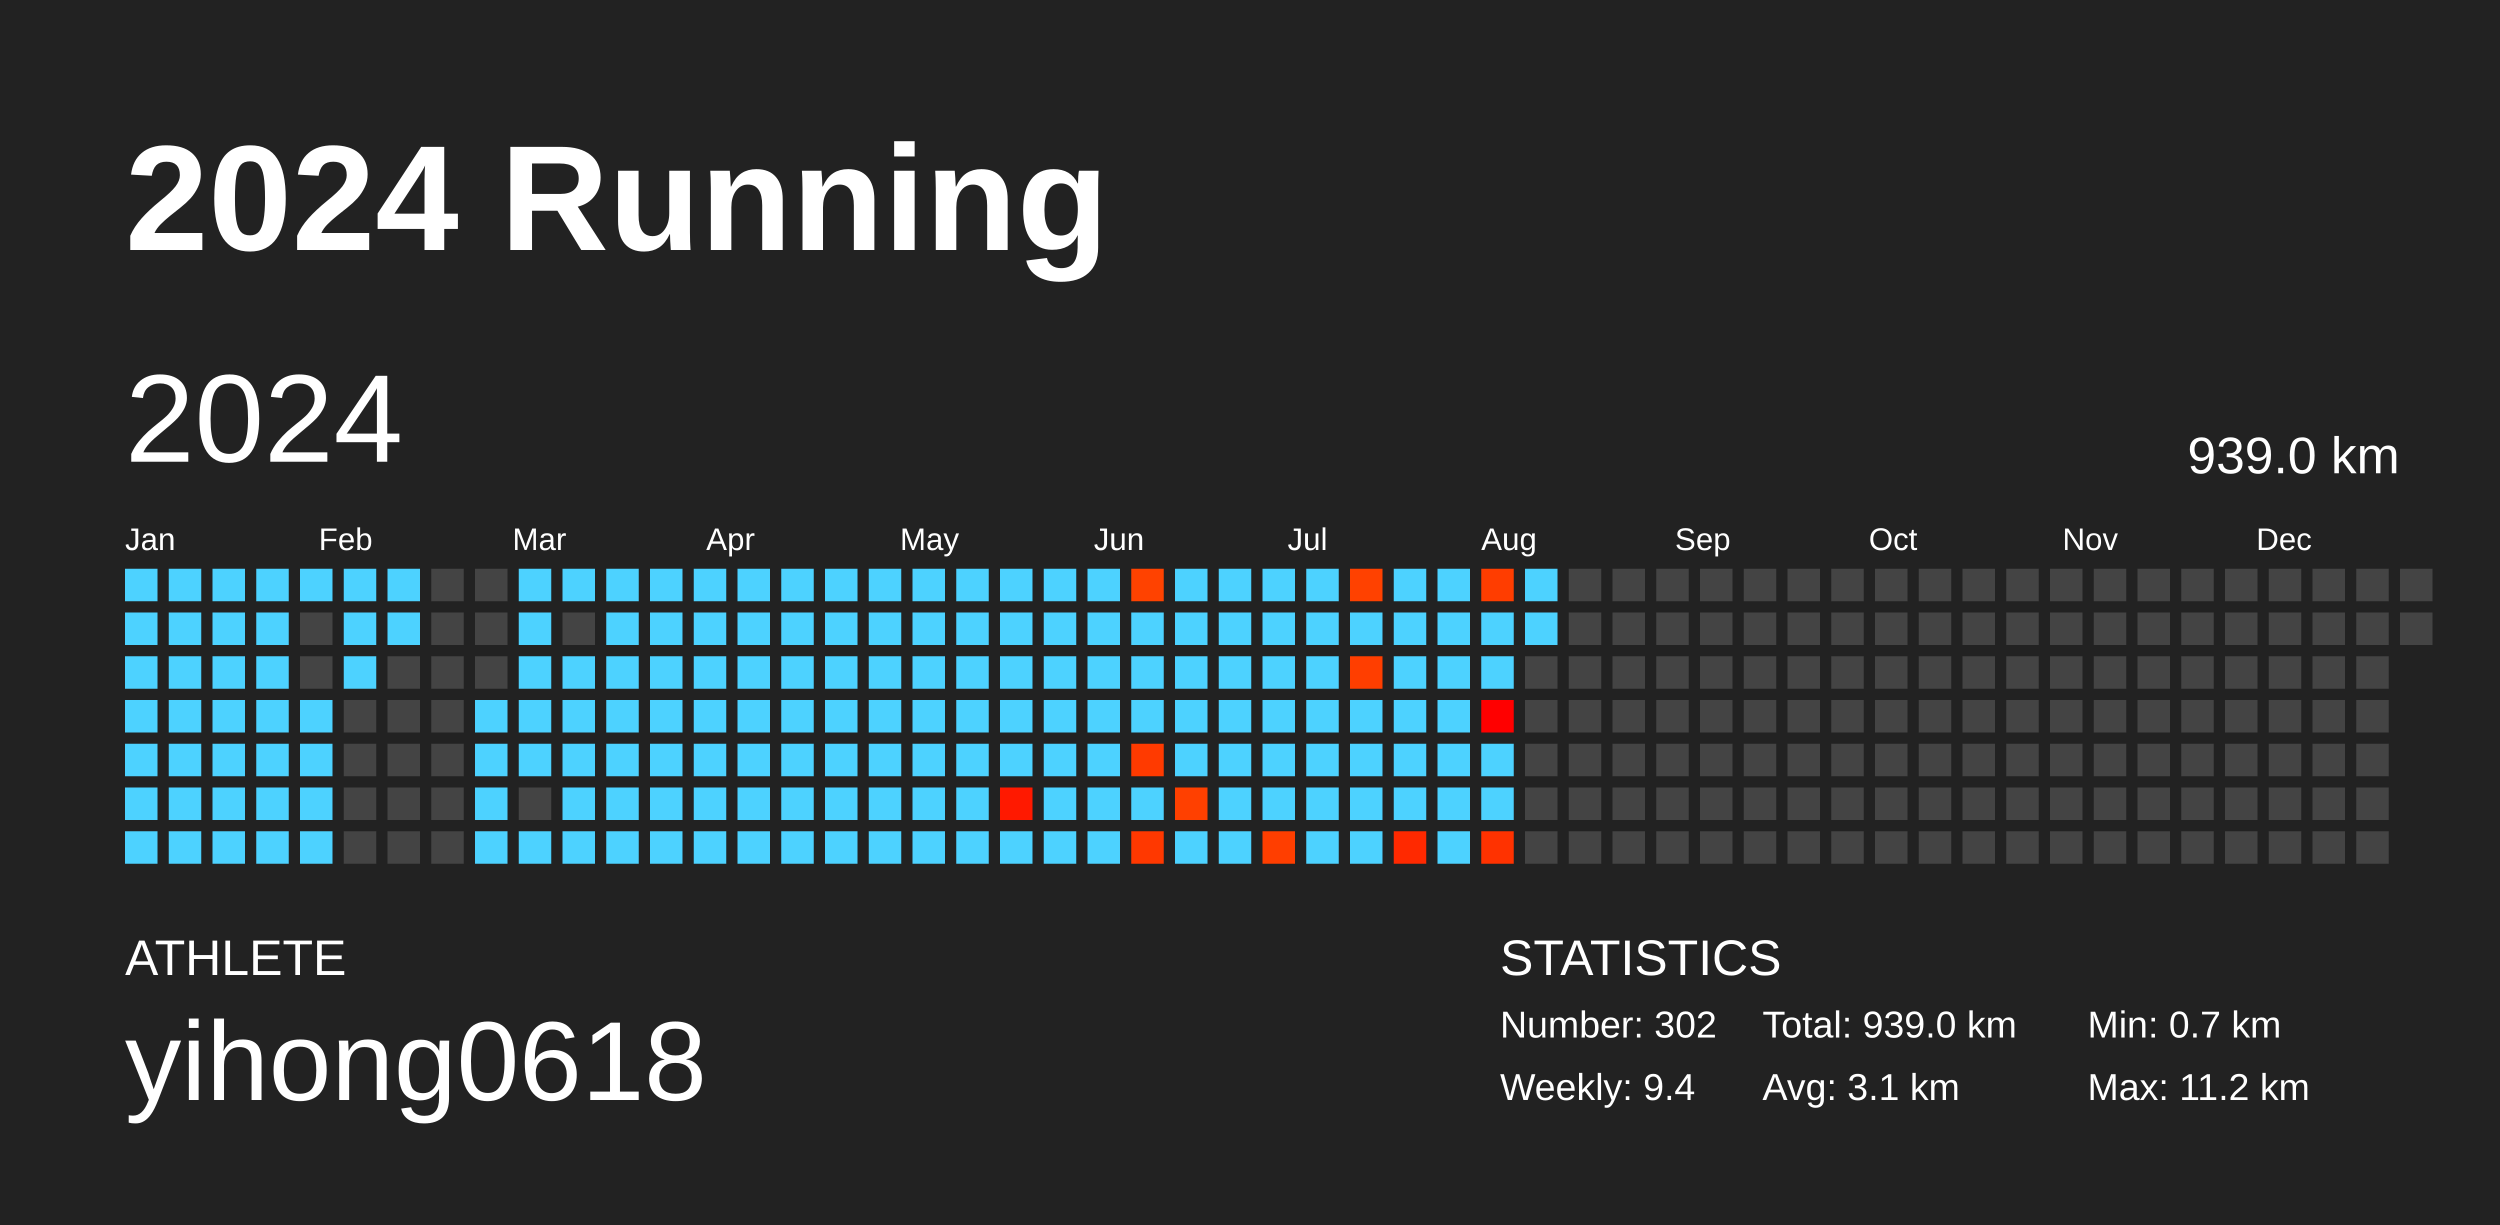
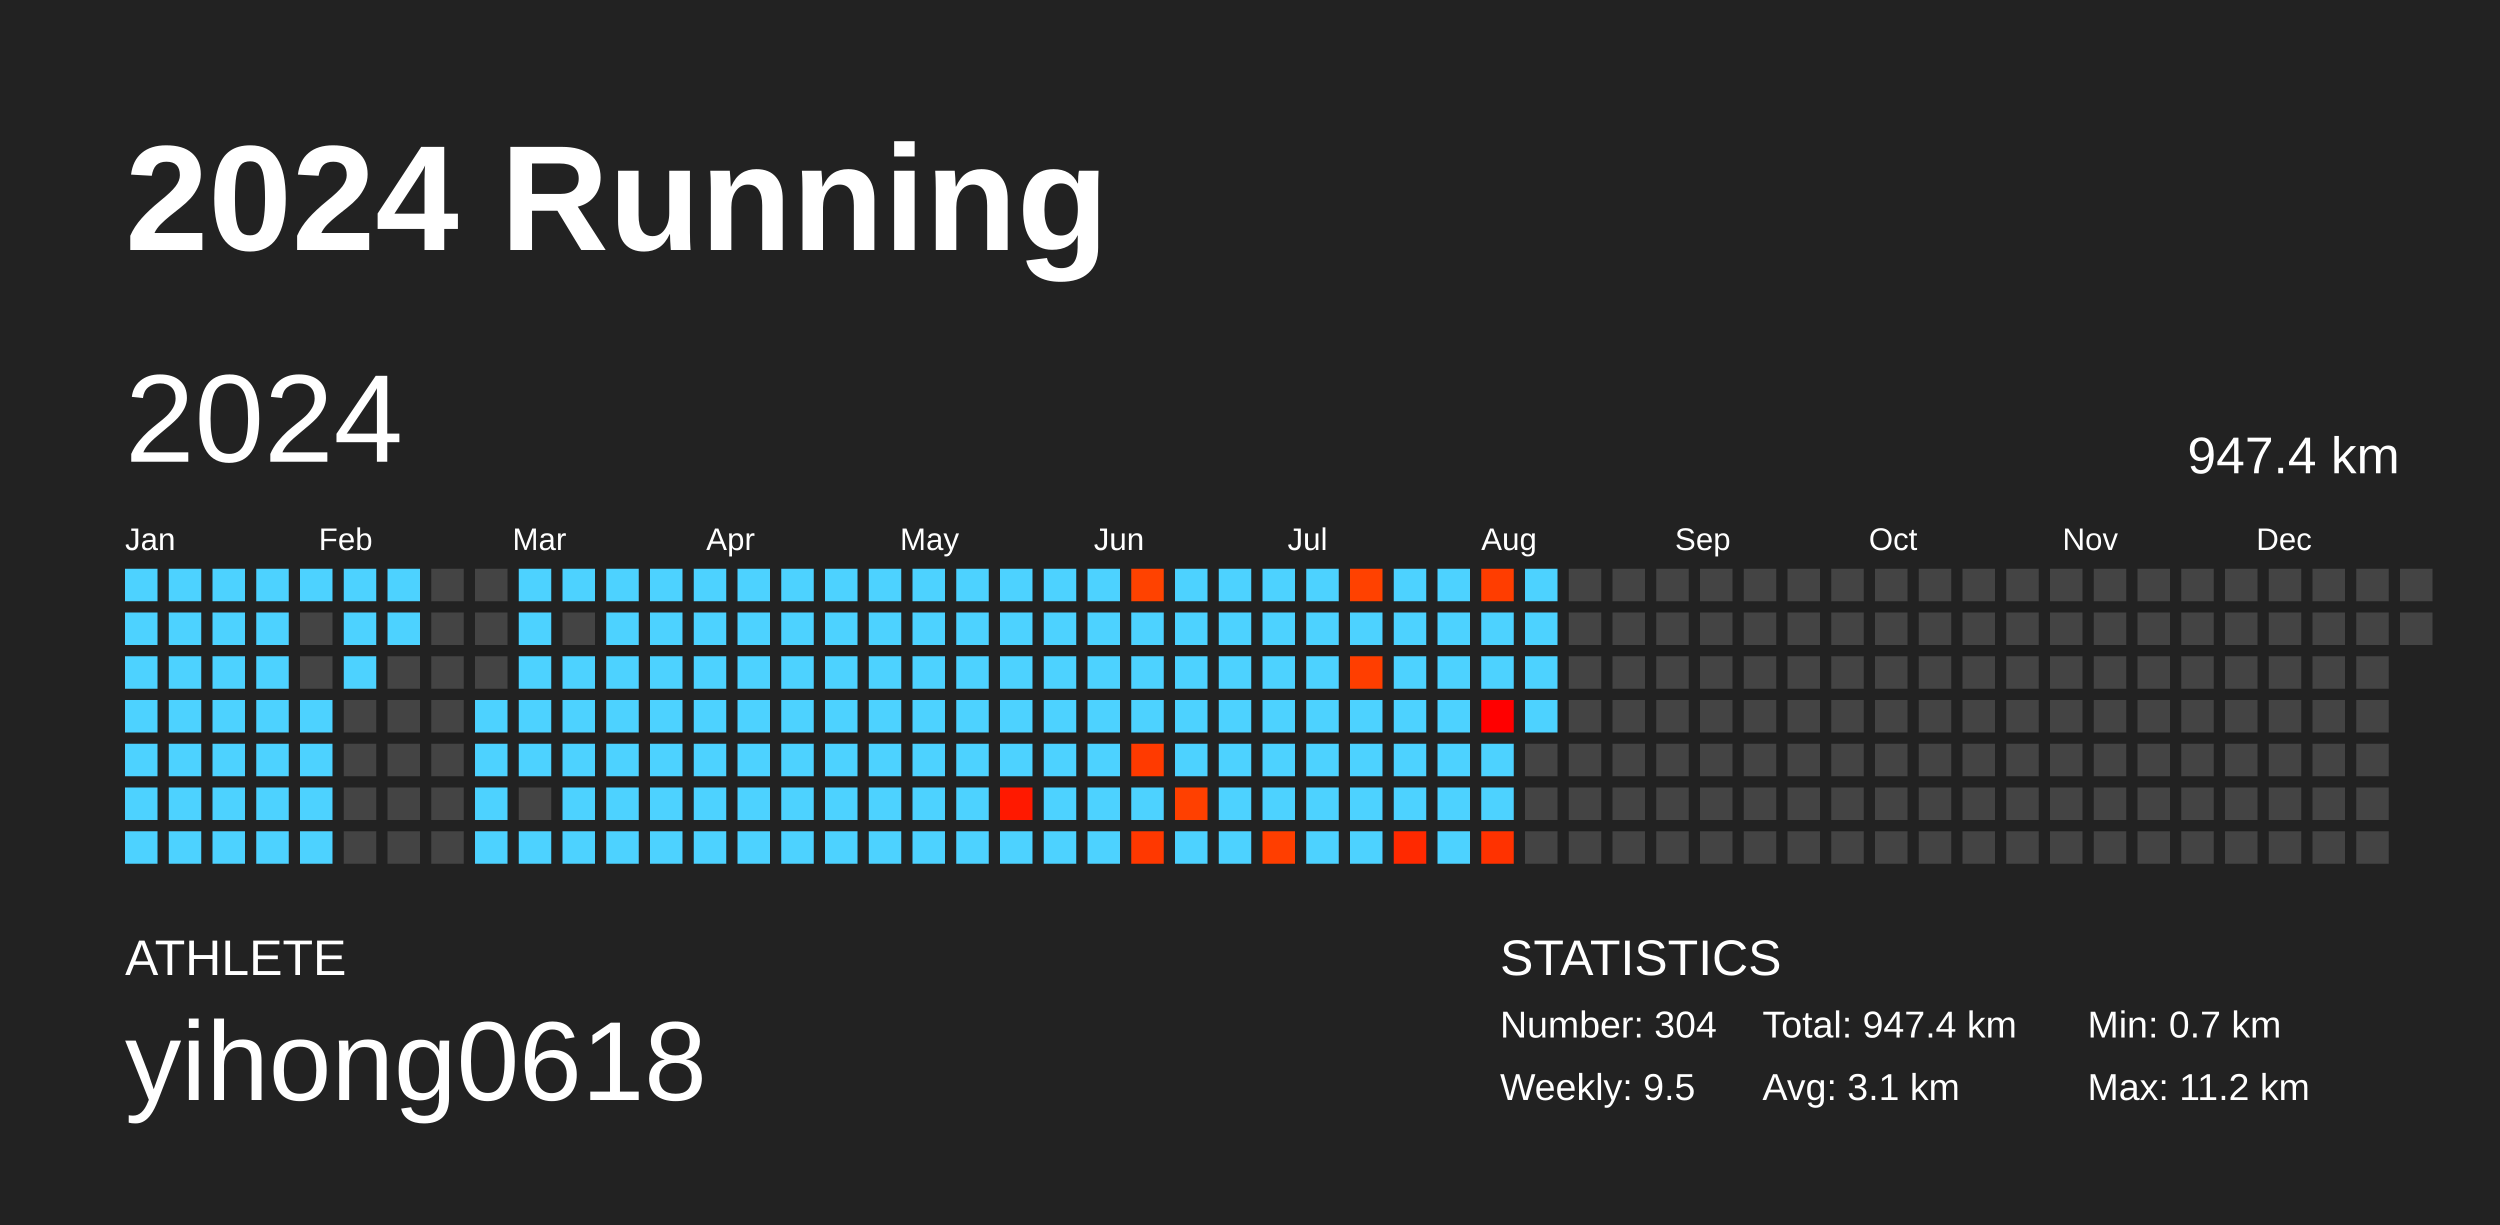
<svg xmlns="http://www.w3.org/2000/svg" baseProfile="full" height="98mm" version="1.1" viewBox="0,0,200,98" width="200mm">
  <defs />
  <rect fill="#222222" height="98" width="200" x="0" y="0" />
  <text fill="#FFFFFF" style="font-size:12px; font-family:Arial; font-weight:bold;" x="10" y="20">2024 Running</text>
  <text fill="#FFFFFF" style="font-size:4px; font-family:Arial" x="10" y="78">ATHLETE</text>
  <text fill="#FFFFFF" style="font-size:9px; font-family:Arial" x="10" y="88">yihong0618</text>
  <text fill="#FFFFFF" style="font-size:4px; font-family:Arial" x="120" y="78">STATISTICS</text>
-   <text fill="#FFFFFF" style="font-size:3px; font-family:Arial" x="120" y="83">Number: 302</text>
-   <text fill="#FFFFFF" style="font-size:3px; font-family:Arial" x="120" y="88">Weekly: 9.4</text>
-   <text fill="#FFFFFF" style="font-size:3px; font-family:Arial" x="141" y="83">Total: 939.0 km</text>
+   <text fill="#FFFFFF" style="font-size:3px; font-family:Arial" x="120" y="83">Number: 304</text>
+   <text fill="#FFFFFF" style="font-size:3px; font-family:Arial" x="120" y="88">Weekly: 9.5</text>
+   <text fill="#FFFFFF" style="font-size:3px; font-family:Arial" x="141" y="83">Total: 947.4 km</text>
  <text fill="#FFFFFF" style="font-size:3px; font-family:Arial" x="141" y="88">Avg: 3.1 km</text>
  <text fill="#FFFFFF" style="font-size:3px; font-family:Arial" x="167" y="83">Min: 0.7 km</text>
  <text fill="#FFFFFF" style="font-size:3px; font-family:Arial" x="167" y="88">Max: 11.2 km</text>
  <text dominant-baseline="hanging" fill="#FFFFFF" style="font-size:10.0px; font-family:Arial;" x="10" y="30">2024</text>
-   <text dominant-baseline="hanging" fill="#FFFFFF" style="font-size:4.125px; font-family:Arial;" x="175" y="35">939.0 km</text>
+   <text dominant-baseline="hanging" fill="#FFFFFF" style="font-size:4.125px; font-family:Arial;" x="175" y="35">947.4 km</text>
  <text fill="#FFFFFF" style="font-size:2.5px; font-family:Arial" x="10.0" y="44">Jan</text>
  <text fill="#FFFFFF" style="font-size:2.5px; font-family:Arial" x="25.5" y="44">Feb</text>
  <text fill="#FFFFFF" style="font-size:2.5px; font-family:Arial" x="41.0" y="44">Mar</text>
  <text fill="#FFFFFF" style="font-size:2.5px; font-family:Arial" x="56.5" y="44">Apr</text>
  <text fill="#FFFFFF" style="font-size:2.5px; font-family:Arial" x="72.0" y="44">May</text>
  <text fill="#FFFFFF" style="font-size:2.5px; font-family:Arial" x="87.5" y="44">Jun</text>
  <text fill="#FFFFFF" style="font-size:2.5px; font-family:Arial" x="103.0" y="44">Jul</text>
  <text fill="#FFFFFF" style="font-size:2.5px; font-family:Arial" x="118.5" y="44">Aug</text>
  <text fill="#FFFFFF" style="font-size:2.5px; font-family:Arial" x="134.0" y="44">Sep</text>
  <text fill="#FFFFFF" style="font-size:2.5px; font-family:Arial" x="149.5" y="44">Oct</text>
  <text fill="#FFFFFF" style="font-size:2.5px; font-family:Arial" x="165.0" y="44">Nov</text>
  <text fill="#FFFFFF" style="font-size:2.5px; font-family:Arial" x="180.5" y="44">Dec</text>
  <rect fill="#4dd2ff" height="2.6" width="2.6" x="10.0" y="45.5" />
  <rect fill="#4dd2ff" height="2.6" width="2.6" x="10.0" y="49.0" />
  <rect fill="#4dd2ff" height="2.6" width="2.6" x="10.0" y="52.5" />
  <rect fill="#4dd2ff" height="2.6" width="2.6" x="10.0" y="56.0" />
  <rect fill="#4dd2ff" height="2.6" width="2.6" x="10.0" y="59.5" />
  <rect fill="#4dd2ff" height="2.6" width="2.6" x="10.0" y="63.0" />
  <rect fill="#4dd2ff" height="2.6" width="2.6" x="10.0" y="66.5" />
  <rect fill="#4dd2ff" height="2.6" width="2.6" x="13.5" y="45.5" />
  <rect fill="#4dd2ff" height="2.6" width="2.6" x="13.5" y="49.0" />
  <rect fill="#4dd2ff" height="2.6" width="2.6" x="13.5" y="52.5" />
  <rect fill="#4dd2ff" height="2.6" width="2.6" x="13.5" y="56.0" />
  <rect fill="#4dd2ff" height="2.6" width="2.6" x="13.5" y="59.5" />
  <rect fill="#4dd2ff" height="2.6" width="2.6" x="13.5" y="63.0" />
  <rect fill="#4dd2ff" height="2.6" width="2.6" x="13.5" y="66.5" />
  <rect fill="#4dd2ff" height="2.6" width="2.6" x="17.0" y="45.5" />
  <rect fill="#4dd2ff" height="2.6" width="2.6" x="17.0" y="49.0" />
  <rect fill="#4dd2ff" height="2.6" width="2.6" x="17.0" y="52.5" />
  <rect fill="#4dd2ff" height="2.6" width="2.6" x="17.0" y="56.0" />
  <rect fill="#4dd2ff" height="2.6" width="2.6" x="17.0" y="59.5" />
  <rect fill="#4dd2ff" height="2.6" width="2.6" x="17.0" y="63.0" />
  <rect fill="#4dd2ff" height="2.6" width="2.6" x="17.0" y="66.5" />
  <rect fill="#4dd2ff" height="2.6" width="2.6" x="20.5" y="45.5" />
  <rect fill="#4dd2ff" height="2.6" width="2.6" x="20.5" y="49.0" />
  <rect fill="#4dd2ff" height="2.6" width="2.6" x="20.5" y="52.5" />
  <rect fill="#4dd2ff" height="2.6" width="2.6" x="20.5" y="56.0" />
  <rect fill="#4dd2ff" height="2.6" width="2.6" x="20.5" y="59.5" />
  <rect fill="#4dd2ff" height="2.6" width="2.6" x="20.5" y="63.0" />
  <rect fill="#4dd2ff" height="2.6" width="2.6" x="20.5" y="66.5" />
  <rect fill="#4dd2ff" height="2.6" width="2.6" x="24.0" y="45.5" />
  <rect fill="#444444" height="2.6" width="2.6" x="24.0" y="49.0" />
  <rect fill="#444444" height="2.6" width="2.6" x="24.0" y="52.5" />
  <rect fill="#4dd2ff" height="2.6" width="2.6" x="24.0" y="56.0" />
  <rect fill="#4dd2ff" height="2.6" width="2.6" x="24.0" y="59.5" />
  <rect fill="#4dd2ff" height="2.6" width="2.6" x="24.0" y="63.0" />
  <rect fill="#4dd2ff" height="2.6" width="2.6" x="24.0" y="66.5" />
  <rect fill="#4dd2ff" height="2.6" width="2.6" x="27.5" y="45.5" />
  <rect fill="#4dd2ff" height="2.6" width="2.6" x="27.5" y="49.0" />
  <rect fill="#4dd2ff" height="2.6" width="2.6" x="27.5" y="52.5" />
  <rect fill="#444444" height="2.6" width="2.6" x="27.5" y="56.0" />
  <rect fill="#444444" height="2.6" width="2.6" x="27.5" y="59.5" />
  <rect fill="#444444" height="2.6" width="2.6" x="27.5" y="63.0" />
  <rect fill="#444444" height="2.6" width="2.6" x="27.5" y="66.5" />
  <rect fill="#4dd2ff" height="2.6" width="2.6" x="31.0" y="45.5" />
  <rect fill="#4dd2ff" height="2.6" width="2.6" x="31.0" y="49.0" />
  <rect fill="#444444" height="2.6" width="2.6" x="31.0" y="52.5" />
  <rect fill="#444444" height="2.6" width="2.6" x="31.0" y="56.0" />
  <rect fill="#444444" height="2.6" width="2.6" x="31.0" y="59.5" />
  <rect fill="#444444" height="2.6" width="2.6" x="31.0" y="63.0" />
  <rect fill="#444444" height="2.6" width="2.6" x="31.0" y="66.5" />
  <rect fill="#444444" height="2.6" width="2.6" x="34.5" y="45.5" />
  <rect fill="#444444" height="2.6" width="2.6" x="34.5" y="49.0" />
  <rect fill="#444444" height="2.6" width="2.6" x="34.5" y="52.5" />
  <rect fill="#444444" height="2.6" width="2.6" x="34.5" y="56.0" />
  <rect fill="#444444" height="2.6" width="2.6" x="34.5" y="59.5" />
  <rect fill="#444444" height="2.6" width="2.6" x="34.5" y="63.0" />
  <rect fill="#444444" height="2.6" width="2.6" x="34.5" y="66.5" />
  <rect fill="#444444" height="2.6" width="2.6" x="38.0" y="45.5" />
  <rect fill="#444444" height="2.6" width="2.6" x="38.0" y="49.0" />
  <rect fill="#444444" height="2.6" width="2.6" x="38.0" y="52.5" />
  <rect fill="#4dd2ff" height="2.6" width="2.6" x="38.0" y="56.0" />
  <rect fill="#4dd2ff" height="2.6" width="2.6" x="38.0" y="59.5" />
  <rect fill="#4dd2ff" height="2.6" width="2.6" x="38.0" y="63.0" />
  <rect fill="#4dd2ff" height="2.6" width="2.6" x="38.0" y="66.5" />
  <rect fill="#4dd2ff" height="2.6" width="2.6" x="41.5" y="45.5" />
  <rect fill="#4dd2ff" height="2.6" width="2.6" x="41.5" y="49.0" />
  <rect fill="#4dd2ff" height="2.6" width="2.6" x="41.5" y="52.5" />
  <rect fill="#4dd2ff" height="2.6" width="2.6" x="41.5" y="56.0" />
  <rect fill="#4dd2ff" height="2.6" width="2.6" x="41.5" y="59.5" />
  <rect fill="#444444" height="2.6" width="2.6" x="41.5" y="63.0" />
  <rect fill="#4dd2ff" height="2.6" width="2.6" x="41.5" y="66.5" />
  <rect fill="#4dd2ff" height="2.6" width="2.6" x="45.0" y="45.5" />
  <rect fill="#444444" height="2.6" width="2.6" x="45.0" y="49.0" />
  <rect fill="#4dd2ff" height="2.6" width="2.6" x="45.0" y="52.5" />
  <rect fill="#4dd2ff" height="2.6" width="2.6" x="45.0" y="56.0" />
  <rect fill="#4dd2ff" height="2.6" width="2.6" x="45.0" y="59.5" />
  <rect fill="#4dd2ff" height="2.6" width="2.6" x="45.0" y="63.0" />
  <rect fill="#4dd2ff" height="2.6" width="2.6" x="45.0" y="66.5" />
  <rect fill="#4dd2ff" height="2.6" width="2.6" x="48.5" y="45.5" />
  <rect fill="#4dd2ff" height="2.6" width="2.6" x="48.5" y="49.0" />
  <rect fill="#4dd2ff" height="2.6" width="2.6" x="48.5" y="52.5" />
  <rect fill="#4dd2ff" height="2.6" width="2.6" x="48.5" y="56.0" />
  <rect fill="#4dd2ff" height="2.6" width="2.6" x="48.5" y="59.5" />
  <rect fill="#4dd2ff" height="2.6" width="2.6" x="48.5" y="63.0" />
  <rect fill="#4dd2ff" height="2.6" width="2.6" x="48.5" y="66.5" />
  <rect fill="#4dd2ff" height="2.6" width="2.6" x="52.0" y="45.5" />
  <rect fill="#4dd2ff" height="2.6" width="2.6" x="52.0" y="49.0" />
  <rect fill="#4dd2ff" height="2.6" width="2.6" x="52.0" y="52.5" />
  <rect fill="#4dd2ff" height="2.6" width="2.6" x="52.0" y="56.0" />
  <rect fill="#4dd2ff" height="2.6" width="2.6" x="52.0" y="59.5" />
  <rect fill="#4dd2ff" height="2.6" width="2.6" x="52.0" y="63.0" />
  <rect fill="#4dd2ff" height="2.6" width="2.6" x="52.0" y="66.5" />
  <rect fill="#4dd2ff" height="2.6" width="2.6" x="55.5" y="45.5" />
  <rect fill="#4dd2ff" height="2.6" width="2.6" x="55.5" y="49.0" />
  <rect fill="#4dd2ff" height="2.6" width="2.6" x="55.5" y="52.5" />
  <rect fill="#4dd2ff" height="2.6" width="2.6" x="55.5" y="56.0" />
  <rect fill="#4dd2ff" height="2.6" width="2.6" x="55.5" y="59.5" />
  <rect fill="#4dd2ff" height="2.6" width="2.6" x="55.5" y="63.0" />
  <rect fill="#4dd2ff" height="2.6" width="2.6" x="55.5" y="66.5" />
  <rect fill="#4dd2ff" height="2.6" width="2.6" x="59.0" y="45.5" />
  <rect fill="#4dd2ff" height="2.6" width="2.6" x="59.0" y="49.0" />
  <rect fill="#4dd2ff" height="2.6" width="2.6" x="59.0" y="52.5" />
  <rect fill="#4dd2ff" height="2.6" width="2.6" x="59.0" y="56.0" />
  <rect fill="#4dd2ff" height="2.6" width="2.6" x="59.0" y="59.5" />
  <rect fill="#4dd2ff" height="2.6" width="2.6" x="59.0" y="63.0" />
  <rect fill="#4dd2ff" height="2.6" width="2.6" x="59.0" y="66.5" />
  <rect fill="#4dd2ff" height="2.6" width="2.6" x="62.5" y="45.5" />
  <rect fill="#4dd2ff" height="2.6" width="2.6" x="62.5" y="49.0" />
  <rect fill="#4dd2ff" height="2.6" width="2.6" x="62.5" y="52.5" />
  <rect fill="#4dd2ff" height="2.6" width="2.6" x="62.5" y="56.0" />
  <rect fill="#4dd2ff" height="2.6" width="2.6" x="62.5" y="59.5" />
  <rect fill="#4dd2ff" height="2.6" width="2.6" x="62.5" y="63.0" />
  <rect fill="#4dd2ff" height="2.6" width="2.6" x="62.5" y="66.5" />
  <rect fill="#4dd2ff" height="2.6" width="2.6" x="66.0" y="45.5" />
  <rect fill="#4dd2ff" height="2.6" width="2.6" x="66.0" y="49.0" />
  <rect fill="#4dd2ff" height="2.6" width="2.6" x="66.0" y="52.5" />
  <rect fill="#4dd2ff" height="2.6" width="2.6" x="66.0" y="56.0" />
  <rect fill="#4dd2ff" height="2.6" width="2.6" x="66.0" y="59.5" />
  <rect fill="#4dd2ff" height="2.6" width="2.6" x="66.0" y="63.0" />
  <rect fill="#4dd2ff" height="2.6" width="2.6" x="66.0" y="66.5" />
  <rect fill="#4dd2ff" height="2.6" width="2.6" x="69.5" y="45.5" />
  <rect fill="#4dd2ff" height="2.6" width="2.6" x="69.5" y="49.0" />
  <rect fill="#4dd2ff" height="2.6" width="2.6" x="69.5" y="52.5" />
  <rect fill="#4dd2ff" height="2.6" width="2.6" x="69.5" y="56.0" />
  <rect fill="#4dd2ff" height="2.6" width="2.6" x="69.5" y="59.5" />
  <rect fill="#4dd2ff" height="2.6" width="2.6" x="69.5" y="63.0" />
  <rect fill="#4dd2ff" height="2.6" width="2.6" x="69.5" y="66.5" />
  <rect fill="#4dd2ff" height="2.6" width="2.6" x="73.0" y="45.5" />
  <rect fill="#4dd2ff" height="2.6" width="2.6" x="73.0" y="49.0" />
  <rect fill="#4dd2ff" height="2.6" width="2.6" x="73.0" y="52.5" />
  <rect fill="#4dd2ff" height="2.6" width="2.6" x="73.0" y="56.0" />
  <rect fill="#4dd2ff" height="2.6" width="2.6" x="73.0" y="59.5" />
  <rect fill="#4dd2ff" height="2.6" width="2.6" x="73.0" y="63.0" />
  <rect fill="#4dd2ff" height="2.6" width="2.6" x="73.0" y="66.5" />
  <rect fill="#4dd2ff" height="2.6" width="2.6" x="76.5" y="45.5" />
  <rect fill="#4dd2ff" height="2.6" width="2.6" x="76.5" y="49.0" />
  <rect fill="#4dd2ff" height="2.6" width="2.6" x="76.5" y="52.5" />
  <rect fill="#4dd2ff" height="2.6" width="2.6" x="76.5" y="56.0" />
  <rect fill="#4dd2ff" height="2.6" width="2.6" x="76.5" y="59.5" />
  <rect fill="#4dd2ff" height="2.6" width="2.6" x="76.5" y="63.0" />
  <rect fill="#4dd2ff" height="2.6" width="2.6" x="76.5" y="66.5" />
  <rect fill="#4dd2ff" height="2.6" width="2.6" x="80.0" y="45.5" />
  <rect fill="#4dd2ff" height="2.6" width="2.6" x="80.0" y="49.0" />
  <rect fill="#4dd2ff" height="2.6" width="2.6" x="80.0" y="52.5" />
  <rect fill="#4dd2ff" height="2.6" width="2.6" x="80.0" y="56.0" />
  <rect fill="#4dd2ff" height="2.6" width="2.6" x="80.0" y="59.5" />
  <rect fill="#ff1900" height="2.6" width="2.6" x="80.0" y="63.0" />
  <rect fill="#4dd2ff" height="2.6" width="2.6" x="80.0" y="66.5" />
  <rect fill="#4dd2ff" height="2.6" width="2.6" x="83.5" y="45.5" />
  <rect fill="#4dd2ff" height="2.6" width="2.6" x="83.5" y="49.0" />
  <rect fill="#4dd2ff" height="2.6" width="2.6" x="83.5" y="52.5" />
  <rect fill="#4dd2ff" height="2.6" width="2.6" x="83.5" y="56.0" />
  <rect fill="#4dd2ff" height="2.6" width="2.6" x="83.5" y="59.5" />
  <rect fill="#4dd2ff" height="2.6" width="2.6" x="83.5" y="63.0" />
  <rect fill="#4dd2ff" height="2.6" width="2.6" x="83.5" y="66.5" />
  <rect fill="#4dd2ff" height="2.6" width="2.6" x="87.0" y="45.5" />
  <rect fill="#4dd2ff" height="2.6" width="2.6" x="87.0" y="49.0" />
  <rect fill="#4dd2ff" height="2.6" width="2.6" x="87.0" y="52.5" />
  <rect fill="#4dd2ff" height="2.6" width="2.6" x="87.0" y="56.0" />
  <rect fill="#4dd2ff" height="2.6" width="2.6" x="87.0" y="59.5" />
  <rect fill="#4dd2ff" height="2.6" width="2.6" x="87.0" y="63.0" />
  <rect fill="#4dd2ff" height="2.6" width="2.6" x="87.0" y="66.5" />
  <rect fill="#ff4200" height="2.6" width="2.6" x="90.5" y="45.5" />
  <rect fill="#4dd2ff" height="2.6" width="2.6" x="90.5" y="49.0" />
  <rect fill="#4dd2ff" height="2.6" width="2.6" x="90.5" y="52.5" />
  <rect fill="#4dd2ff" height="2.6" width="2.6" x="90.5" y="56.0" />
  <rect fill="#ff3a00" height="2.6" width="2.6" x="90.5" y="59.5" />
  <rect fill="#4dd2ff" height="2.6" width="2.6" x="90.5" y="63.0" />
  <rect fill="#ff3800" height="2.6" width="2.6" x="90.5" y="66.5" />
  <rect fill="#4dd2ff" height="2.6" width="2.6" x="94.0" y="45.5" />
  <rect fill="#4dd2ff" height="2.6" width="2.6" x="94.0" y="49.0" />
  <rect fill="#4dd2ff" height="2.6" width="2.6" x="94.0" y="52.5" />
  <rect fill="#4dd2ff" height="2.6" width="2.6" x="94.0" y="56.0" />
  <rect fill="#4dd2ff" height="2.6" width="2.6" x="94.0" y="59.5" />
  <rect fill="#ff4000" height="2.6" width="2.6" x="94.0" y="63.0" />
  <rect fill="#4dd2ff" height="2.6" width="2.6" x="94.0" y="66.5" />
  <rect fill="#4dd2ff" height="2.6" width="2.6" x="97.5" y="45.5" />
  <rect fill="#4dd2ff" height="2.6" width="2.6" x="97.5" y="49.0" />
  <rect fill="#4dd2ff" height="2.6" width="2.6" x="97.5" y="52.5" />
  <rect fill="#4dd2ff" height="2.6" width="2.6" x="97.5" y="56.0" />
  <rect fill="#4dd2ff" height="2.6" width="2.6" x="97.5" y="59.5" />
  <rect fill="#4dd2ff" height="2.6" width="2.6" x="97.5" y="63.0" />
  <rect fill="#4dd2ff" height="2.6" width="2.6" x="97.5" y="66.5" />
  <rect fill="#4dd2ff" height="2.6" width="2.6" x="101.0" y="45.5" />
  <rect fill="#4dd2ff" height="2.6" width="2.6" x="101.0" y="49.0" />
  <rect fill="#4dd2ff" height="2.6" width="2.6" x="101.0" y="52.5" />
  <rect fill="#4dd2ff" height="2.6" width="2.6" x="101.0" y="56.0" />
  <rect fill="#4dd2ff" height="2.6" width="2.6" x="101.0" y="59.5" />
  <rect fill="#4dd2ff" height="2.6" width="2.6" x="101.0" y="63.0" />
  <rect fill="#ff3e00" height="2.6" width="2.6" x="101.0" y="66.5" />
  <rect fill="#4dd2ff" height="2.6" width="2.6" x="104.5" y="45.5" />
  <rect fill="#4dd2ff" height="2.6" width="2.6" x="104.5" y="49.0" />
  <rect fill="#4dd2ff" height="2.6" width="2.6" x="104.5" y="52.5" />
  <rect fill="#4dd2ff" height="2.6" width="2.6" x="104.5" y="56.0" />
  <rect fill="#4dd2ff" height="2.6" width="2.6" x="104.5" y="59.5" />
  <rect fill="#4dd2ff" height="2.6" width="2.6" x="104.5" y="63.0" />
  <rect fill="#4dd2ff" height="2.6" width="2.6" x="104.5" y="66.5" />
  <rect fill="#ff4100" height="2.6" width="2.6" x="108.0" y="45.5" />
  <rect fill="#4dd2ff" height="2.6" width="2.6" x="108.0" y="49.0" />
  <rect fill="#ff3e00" height="2.6" width="2.6" x="108.0" y="52.5" />
  <rect fill="#4dd2ff" height="2.6" width="2.6" x="108.0" y="56.0" />
  <rect fill="#4dd2ff" height="2.6" width="2.6" x="108.0" y="59.5" />
  <rect fill="#4dd2ff" height="2.6" width="2.6" x="108.0" y="63.0" />
  <rect fill="#4dd2ff" height="2.6" width="2.6" x="108.0" y="66.5" />
  <rect fill="#4dd2ff" height="2.6" width="2.6" x="111.5" y="45.5" />
  <rect fill="#4dd2ff" height="2.6" width="2.6" x="111.5" y="49.0" />
  <rect fill="#4dd2ff" height="2.6" width="2.6" x="111.5" y="52.5" />
  <rect fill="#4dd2ff" height="2.6" width="2.6" x="111.5" y="56.0" />
  <rect fill="#4dd2ff" height="2.6" width="2.6" x="111.5" y="59.5" />
  <rect fill="#4dd2ff" height="2.6" width="2.6" x="111.5" y="63.0" />
  <rect fill="#ff2900" height="2.6" width="2.6" x="111.5" y="66.5" />
  <rect fill="#4dd2ff" height="2.6" width="2.6" x="115.0" y="45.5" />
  <rect fill="#4dd2ff" height="2.6" width="2.6" x="115.0" y="49.0" />
  <rect fill="#4dd2ff" height="2.6" width="2.6" x="115.0" y="52.5" />
  <rect fill="#4dd2ff" height="2.6" width="2.6" x="115.0" y="56.0" />
  <rect fill="#4dd2ff" height="2.6" width="2.6" x="115.0" y="59.5" />
  <rect fill="#4dd2ff" height="2.6" width="2.6" x="115.0" y="63.0" />
  <rect fill="#4dd2ff" height="2.6" width="2.6" x="115.0" y="66.5" />
  <rect fill="#ff3d00" height="2.6" width="2.6" x="118.5" y="45.5" />
  <rect fill="#4dd2ff" height="2.6" width="2.6" x="118.5" y="49.0" />
  <rect fill="#4dd2ff" height="2.6" width="2.6" x="118.5" y="52.5" />
  <rect fill="#ff0000" height="2.6" width="2.6" x="118.5" y="56.0" />
  <rect fill="#4dd2ff" height="2.6" width="2.6" x="118.5" y="59.5" />
  <rect fill="#4dd2ff" height="2.6" width="2.6" x="118.5" y="63.0" />
  <rect fill="#ff3200" height="2.6" width="2.6" x="118.5" y="66.5" />
  <rect fill="#4dd2ff" height="2.6" width="2.6" x="122.0" y="45.5" />
  <rect fill="#4dd2ff" height="2.6" width="2.6" x="122.0" y="49.0" />
-   <rect fill="#444444" height="2.6" width="2.6" x="122.0" y="52.5" />
-   <rect fill="#444444" height="2.6" width="2.6" x="122.0" y="56.0" />
+   <rect fill="#4dd2ff" height="2.6" width="2.6" x="122.0" y="52.5" />
+   <rect fill="#4dd2ff" height="2.6" width="2.6" x="122.0" y="56.0" />
  <rect fill="#444444" height="2.6" width="2.6" x="122.0" y="59.5" />
  <rect fill="#444444" height="2.6" width="2.6" x="122.0" y="63.0" />
  <rect fill="#444444" height="2.6" width="2.6" x="122.0" y="66.5" />
  <rect fill="#444444" height="2.6" width="2.6" x="125.5" y="45.5" />
  <rect fill="#444444" height="2.6" width="2.6" x="125.5" y="49.0" />
  <rect fill="#444444" height="2.6" width="2.6" x="125.5" y="52.5" />
  <rect fill="#444444" height="2.6" width="2.6" x="125.5" y="56.0" />
  <rect fill="#444444" height="2.6" width="2.6" x="125.5" y="59.5" />
  <rect fill="#444444" height="2.6" width="2.6" x="125.5" y="63.0" />
  <rect fill="#444444" height="2.6" width="2.6" x="125.5" y="66.5" />
  <rect fill="#444444" height="2.6" width="2.6" x="129.0" y="45.5" />
  <rect fill="#444444" height="2.6" width="2.6" x="129.0" y="49.0" />
  <rect fill="#444444" height="2.6" width="2.6" x="129.0" y="52.5" />
  <rect fill="#444444" height="2.6" width="2.6" x="129.0" y="56.0" />
  <rect fill="#444444" height="2.6" width="2.6" x="129.0" y="59.5" />
  <rect fill="#444444" height="2.6" width="2.6" x="129.0" y="63.0" />
  <rect fill="#444444" height="2.6" width="2.6" x="129.0" y="66.5" />
  <rect fill="#444444" height="2.6" width="2.6" x="132.5" y="45.5" />
  <rect fill="#444444" height="2.6" width="2.6" x="132.5" y="49.0" />
  <rect fill="#444444" height="2.6" width="2.6" x="132.5" y="52.5" />
  <rect fill="#444444" height="2.6" width="2.6" x="132.5" y="56.0" />
  <rect fill="#444444" height="2.6" width="2.6" x="132.5" y="59.5" />
  <rect fill="#444444" height="2.6" width="2.6" x="132.5" y="63.0" />
  <rect fill="#444444" height="2.6" width="2.6" x="132.5" y="66.5" />
  <rect fill="#444444" height="2.6" width="2.6" x="136.0" y="45.5" />
  <rect fill="#444444" height="2.6" width="2.6" x="136.0" y="49.0" />
  <rect fill="#444444" height="2.6" width="2.6" x="136.0" y="52.5" />
  <rect fill="#444444" height="2.6" width="2.6" x="136.0" y="56.0" />
  <rect fill="#444444" height="2.6" width="2.6" x="136.0" y="59.5" />
  <rect fill="#444444" height="2.6" width="2.6" x="136.0" y="63.0" />
  <rect fill="#444444" height="2.6" width="2.6" x="136.0" y="66.5" />
  <rect fill="#444444" height="2.6" width="2.6" x="139.5" y="45.5" />
  <rect fill="#444444" height="2.6" width="2.6" x="139.5" y="49.0" />
  <rect fill="#444444" height="2.6" width="2.6" x="139.5" y="52.5" />
  <rect fill="#444444" height="2.6" width="2.6" x="139.5" y="56.0" />
  <rect fill="#444444" height="2.6" width="2.6" x="139.5" y="59.5" />
  <rect fill="#444444" height="2.6" width="2.6" x="139.5" y="63.0" />
  <rect fill="#444444" height="2.6" width="2.6" x="139.5" y="66.5" />
  <rect fill="#444444" height="2.6" width="2.6" x="143.0" y="45.5" />
  <rect fill="#444444" height="2.6" width="2.6" x="143.0" y="49.0" />
  <rect fill="#444444" height="2.6" width="2.6" x="143.0" y="52.5" />
  <rect fill="#444444" height="2.6" width="2.6" x="143.0" y="56.0" />
  <rect fill="#444444" height="2.6" width="2.6" x="143.0" y="59.5" />
  <rect fill="#444444" height="2.6" width="2.6" x="143.0" y="63.0" />
  <rect fill="#444444" height="2.6" width="2.6" x="143.0" y="66.5" />
  <rect fill="#444444" height="2.6" width="2.6" x="146.5" y="45.5" />
  <rect fill="#444444" height="2.6" width="2.6" x="146.5" y="49.0" />
  <rect fill="#444444" height="2.6" width="2.6" x="146.5" y="52.5" />
  <rect fill="#444444" height="2.6" width="2.6" x="146.5" y="56.0" />
  <rect fill="#444444" height="2.6" width="2.6" x="146.5" y="59.5" />
  <rect fill="#444444" height="2.6" width="2.6" x="146.5" y="63.0" />
  <rect fill="#444444" height="2.6" width="2.6" x="146.5" y="66.5" />
  <rect fill="#444444" height="2.6" width="2.6" x="150.0" y="45.5" />
  <rect fill="#444444" height="2.6" width="2.6" x="150.0" y="49.0" />
  <rect fill="#444444" height="2.6" width="2.6" x="150.0" y="52.5" />
  <rect fill="#444444" height="2.6" width="2.6" x="150.0" y="56.0" />
  <rect fill="#444444" height="2.6" width="2.6" x="150.0" y="59.5" />
  <rect fill="#444444" height="2.6" width="2.6" x="150.0" y="63.0" />
  <rect fill="#444444" height="2.6" width="2.6" x="150.0" y="66.5" />
  <rect fill="#444444" height="2.6" width="2.6" x="153.5" y="45.5" />
  <rect fill="#444444" height="2.6" width="2.6" x="153.5" y="49.0" />
  <rect fill="#444444" height="2.6" width="2.6" x="153.5" y="52.5" />
  <rect fill="#444444" height="2.6" width="2.6" x="153.5" y="56.0" />
  <rect fill="#444444" height="2.6" width="2.6" x="153.5" y="59.5" />
  <rect fill="#444444" height="2.6" width="2.6" x="153.5" y="63.0" />
  <rect fill="#444444" height="2.6" width="2.6" x="153.5" y="66.5" />
  <rect fill="#444444" height="2.6" width="2.6" x="157.0" y="45.5" />
  <rect fill="#444444" height="2.6" width="2.6" x="157.0" y="49.0" />
  <rect fill="#444444" height="2.6" width="2.6" x="157.0" y="52.5" />
  <rect fill="#444444" height="2.6" width="2.6" x="157.0" y="56.0" />
  <rect fill="#444444" height="2.6" width="2.6" x="157.0" y="59.5" />
  <rect fill="#444444" height="2.6" width="2.6" x="157.0" y="63.0" />
  <rect fill="#444444" height="2.6" width="2.6" x="157.0" y="66.5" />
  <rect fill="#444444" height="2.6" width="2.6" x="160.5" y="45.5" />
  <rect fill="#444444" height="2.6" width="2.6" x="160.5" y="49.0" />
  <rect fill="#444444" height="2.6" width="2.6" x="160.5" y="52.5" />
  <rect fill="#444444" height="2.6" width="2.6" x="160.5" y="56.0" />
  <rect fill="#444444" height="2.6" width="2.6" x="160.5" y="59.5" />
  <rect fill="#444444" height="2.6" width="2.6" x="160.5" y="63.0" />
  <rect fill="#444444" height="2.6" width="2.6" x="160.5" y="66.5" />
  <rect fill="#444444" height="2.6" width="2.6" x="164.0" y="45.5" />
  <rect fill="#444444" height="2.6" width="2.6" x="164.0" y="49.0" />
  <rect fill="#444444" height="2.6" width="2.6" x="164.0" y="52.5" />
  <rect fill="#444444" height="2.6" width="2.6" x="164.0" y="56.0" />
  <rect fill="#444444" height="2.6" width="2.6" x="164.0" y="59.5" />
  <rect fill="#444444" height="2.6" width="2.6" x="164.0" y="63.0" />
  <rect fill="#444444" height="2.6" width="2.6" x="164.0" y="66.5" />
  <rect fill="#444444" height="2.6" width="2.6" x="167.5" y="45.5" />
  <rect fill="#444444" height="2.6" width="2.6" x="167.5" y="49.0" />
  <rect fill="#444444" height="2.6" width="2.6" x="167.5" y="52.5" />
  <rect fill="#444444" height="2.6" width="2.6" x="167.5" y="56.0" />
  <rect fill="#444444" height="2.6" width="2.6" x="167.5" y="59.5" />
  <rect fill="#444444" height="2.6" width="2.6" x="167.5" y="63.0" />
  <rect fill="#444444" height="2.6" width="2.6" x="167.5" y="66.5" />
  <rect fill="#444444" height="2.6" width="2.6" x="171.0" y="45.5" />
  <rect fill="#444444" height="2.6" width="2.6" x="171.0" y="49.0" />
  <rect fill="#444444" height="2.6" width="2.6" x="171.0" y="52.5" />
  <rect fill="#444444" height="2.6" width="2.6" x="171.0" y="56.0" />
  <rect fill="#444444" height="2.6" width="2.6" x="171.0" y="59.5" />
  <rect fill="#444444" height="2.6" width="2.6" x="171.0" y="63.0" />
  <rect fill="#444444" height="2.6" width="2.6" x="171.0" y="66.5" />
  <rect fill="#444444" height="2.6" width="2.6" x="174.5" y="45.5" />
  <rect fill="#444444" height="2.6" width="2.6" x="174.5" y="49.0" />
  <rect fill="#444444" height="2.6" width="2.6" x="174.5" y="52.5" />
  <rect fill="#444444" height="2.6" width="2.6" x="174.5" y="56.0" />
  <rect fill="#444444" height="2.6" width="2.6" x="174.5" y="59.5" />
  <rect fill="#444444" height="2.6" width="2.6" x="174.5" y="63.0" />
  <rect fill="#444444" height="2.6" width="2.6" x="174.5" y="66.5" />
  <rect fill="#444444" height="2.6" width="2.6" x="178.0" y="45.5" />
  <rect fill="#444444" height="2.6" width="2.6" x="178.0" y="49.0" />
  <rect fill="#444444" height="2.6" width="2.6" x="178.0" y="52.5" />
  <rect fill="#444444" height="2.6" width="2.6" x="178.0" y="56.0" />
  <rect fill="#444444" height="2.6" width="2.6" x="178.0" y="59.5" />
  <rect fill="#444444" height="2.6" width="2.6" x="178.0" y="63.0" />
  <rect fill="#444444" height="2.6" width="2.6" x="178.0" y="66.5" />
  <rect fill="#444444" height="2.6" width="2.6" x="181.5" y="45.5" />
  <rect fill="#444444" height="2.6" width="2.6" x="181.5" y="49.0" />
  <rect fill="#444444" height="2.6" width="2.6" x="181.5" y="52.5" />
  <rect fill="#444444" height="2.6" width="2.6" x="181.5" y="56.0" />
  <rect fill="#444444" height="2.6" width="2.6" x="181.5" y="59.5" />
  <rect fill="#444444" height="2.6" width="2.6" x="181.5" y="63.0" />
  <rect fill="#444444" height="2.6" width="2.6" x="181.5" y="66.5" />
  <rect fill="#444444" height="2.6" width="2.6" x="185.0" y="45.5" />
  <rect fill="#444444" height="2.6" width="2.6" x="185.0" y="49.0" />
  <rect fill="#444444" height="2.6" width="2.6" x="185.0" y="52.5" />
  <rect fill="#444444" height="2.6" width="2.6" x="185.0" y="56.0" />
  <rect fill="#444444" height="2.6" width="2.6" x="185.0" y="59.5" />
  <rect fill="#444444" height="2.6" width="2.6" x="185.0" y="63.0" />
  <rect fill="#444444" height="2.6" width="2.6" x="185.0" y="66.5" />
  <rect fill="#444444" height="2.6" width="2.6" x="188.5" y="45.5" />
  <rect fill="#444444" height="2.6" width="2.6" x="188.5" y="49.0" />
  <rect fill="#444444" height="2.6" width="2.6" x="188.5" y="52.5" />
  <rect fill="#444444" height="2.6" width="2.6" x="188.5" y="56.0" />
  <rect fill="#444444" height="2.6" width="2.6" x="188.5" y="59.5" />
  <rect fill="#444444" height="2.6" width="2.6" x="188.5" y="63.0" />
  <rect fill="#444444" height="2.6" width="2.6" x="188.5" y="66.5" />
  <rect fill="#444444" height="2.6" width="2.6" x="192.0" y="45.5" />
  <rect fill="#444444" height="2.6" width="2.6" x="192.0" y="49.0" />
</svg>
